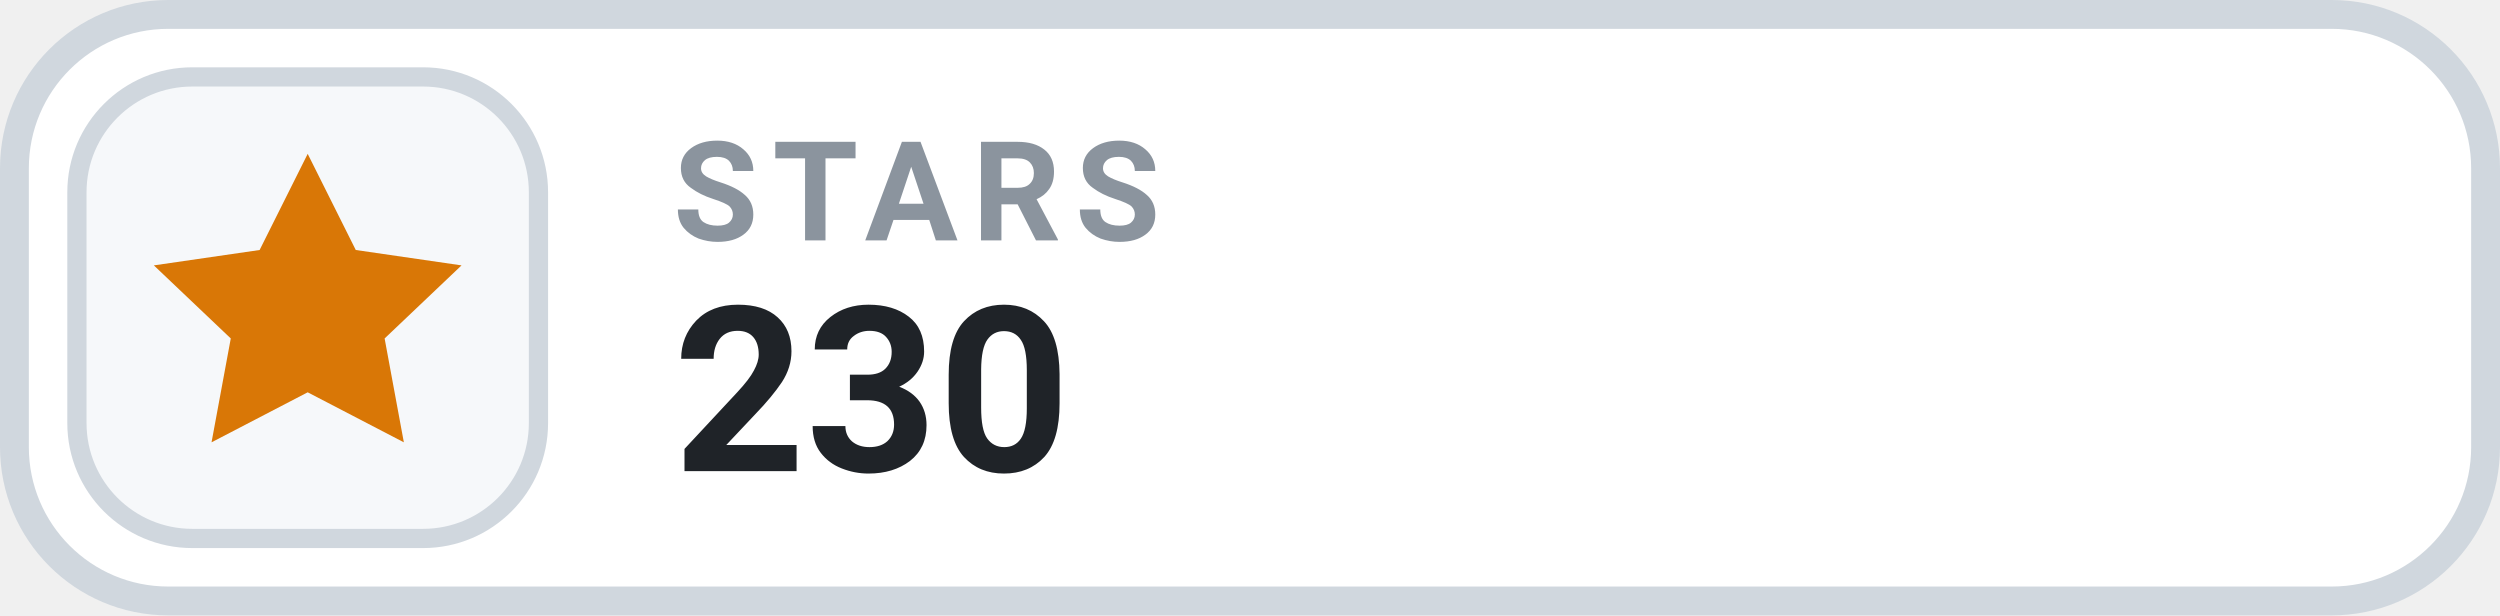
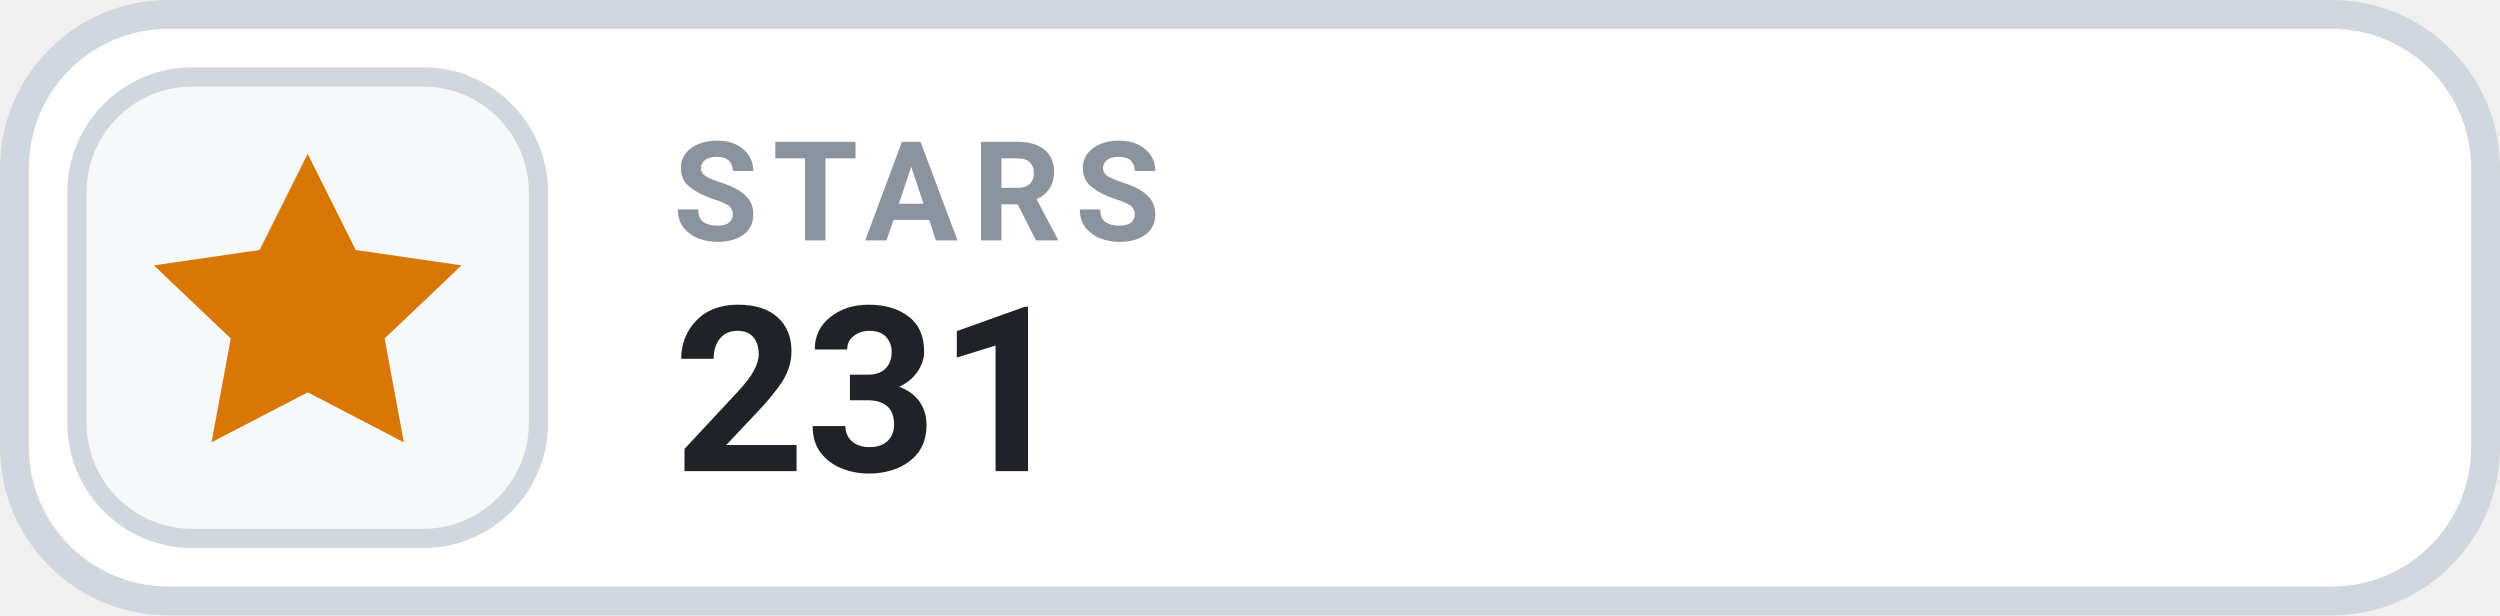
- <svg xmlns="http://www.w3.org/2000/svg" width="130" height="32" viewBox="0 0 130 32" role="img" aria-label="STARS 230">
+ <svg xmlns="http://www.w3.org/2000/svg" width="130" height="32" viewBox="0 0 130 32" role="img" aria-label="STARS 231">
  <rect x=".75" y=".75" width="128.5" height="30.5" rx="8" fill="#FFFFFF" stroke="#D0D7DE" stroke-width="1.5" />
  <rect x="4" y="4" width="24" height="24" rx="6" fill="#F6F8FA" stroke="#D0D7DE" stroke-width="1" />
  <g transform="translate(16 16)" style="color:#D97706;">
    <path d="M0 -8 l2.5 5 5.5 .8 -4 3.8 1 5.4 -5 -2.6 -5 2.6 1 -5.4 -4 -3.8 5.5 -.8 Z" fill="currentColor" />
  </g>
  <text x="35" y="12.5" fill="#8B949E" font-family="-apple-system,BlinkMacSystemFont,'Segoe UI',Roboto,Helvetica,Arial,sans-serif" font-size="7.2" font-weight="700" letter-spacing=".75">STARS</text>
-   <text x="35" y="24.5" fill="#1F2328" font-family="-apple-system,BlinkMacSystemFont,'Segoe UI',Roboto,Helvetica,Arial,sans-serif" font-size="12" font-weight="700">230</text>
+   <text x="35" y="24.5" fill="#1F2328" font-family="-apple-system,BlinkMacSystemFont,'Segoe UI',Roboto,Helvetica,Arial,sans-serif" font-size="12" font-weight="700">231</text>
</svg>
